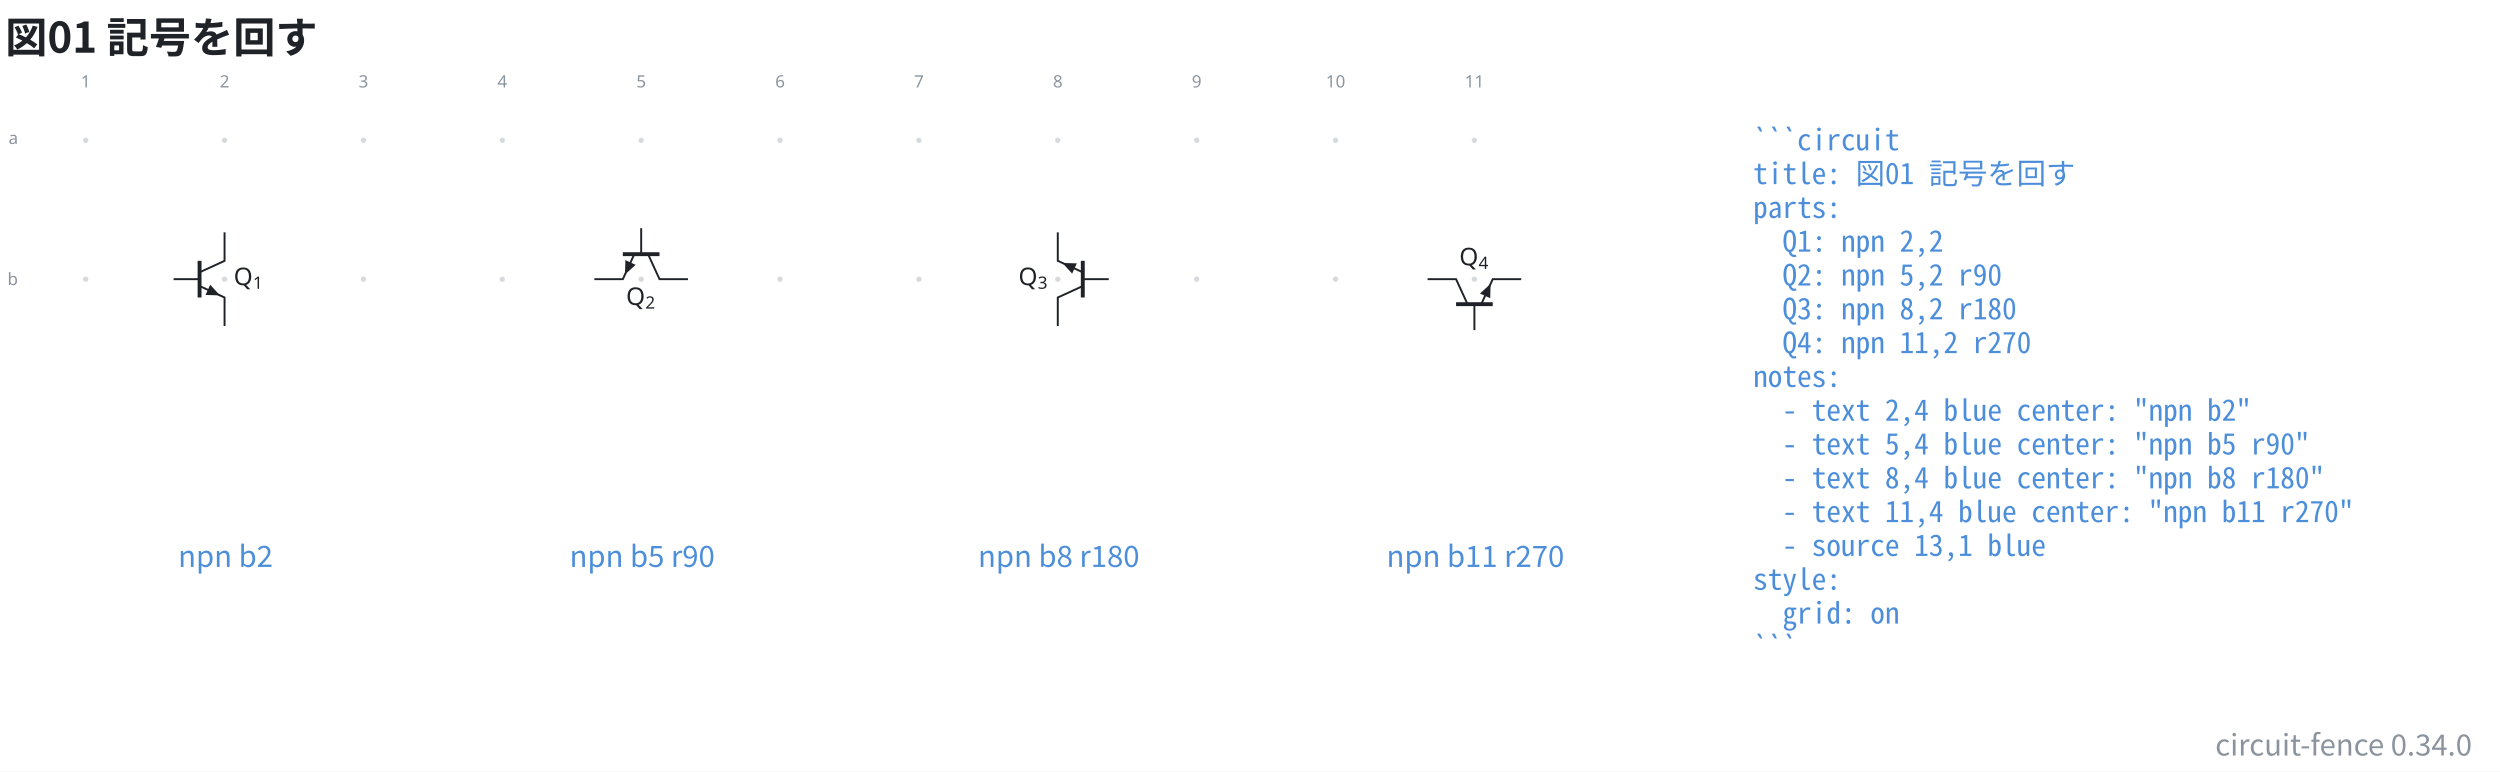
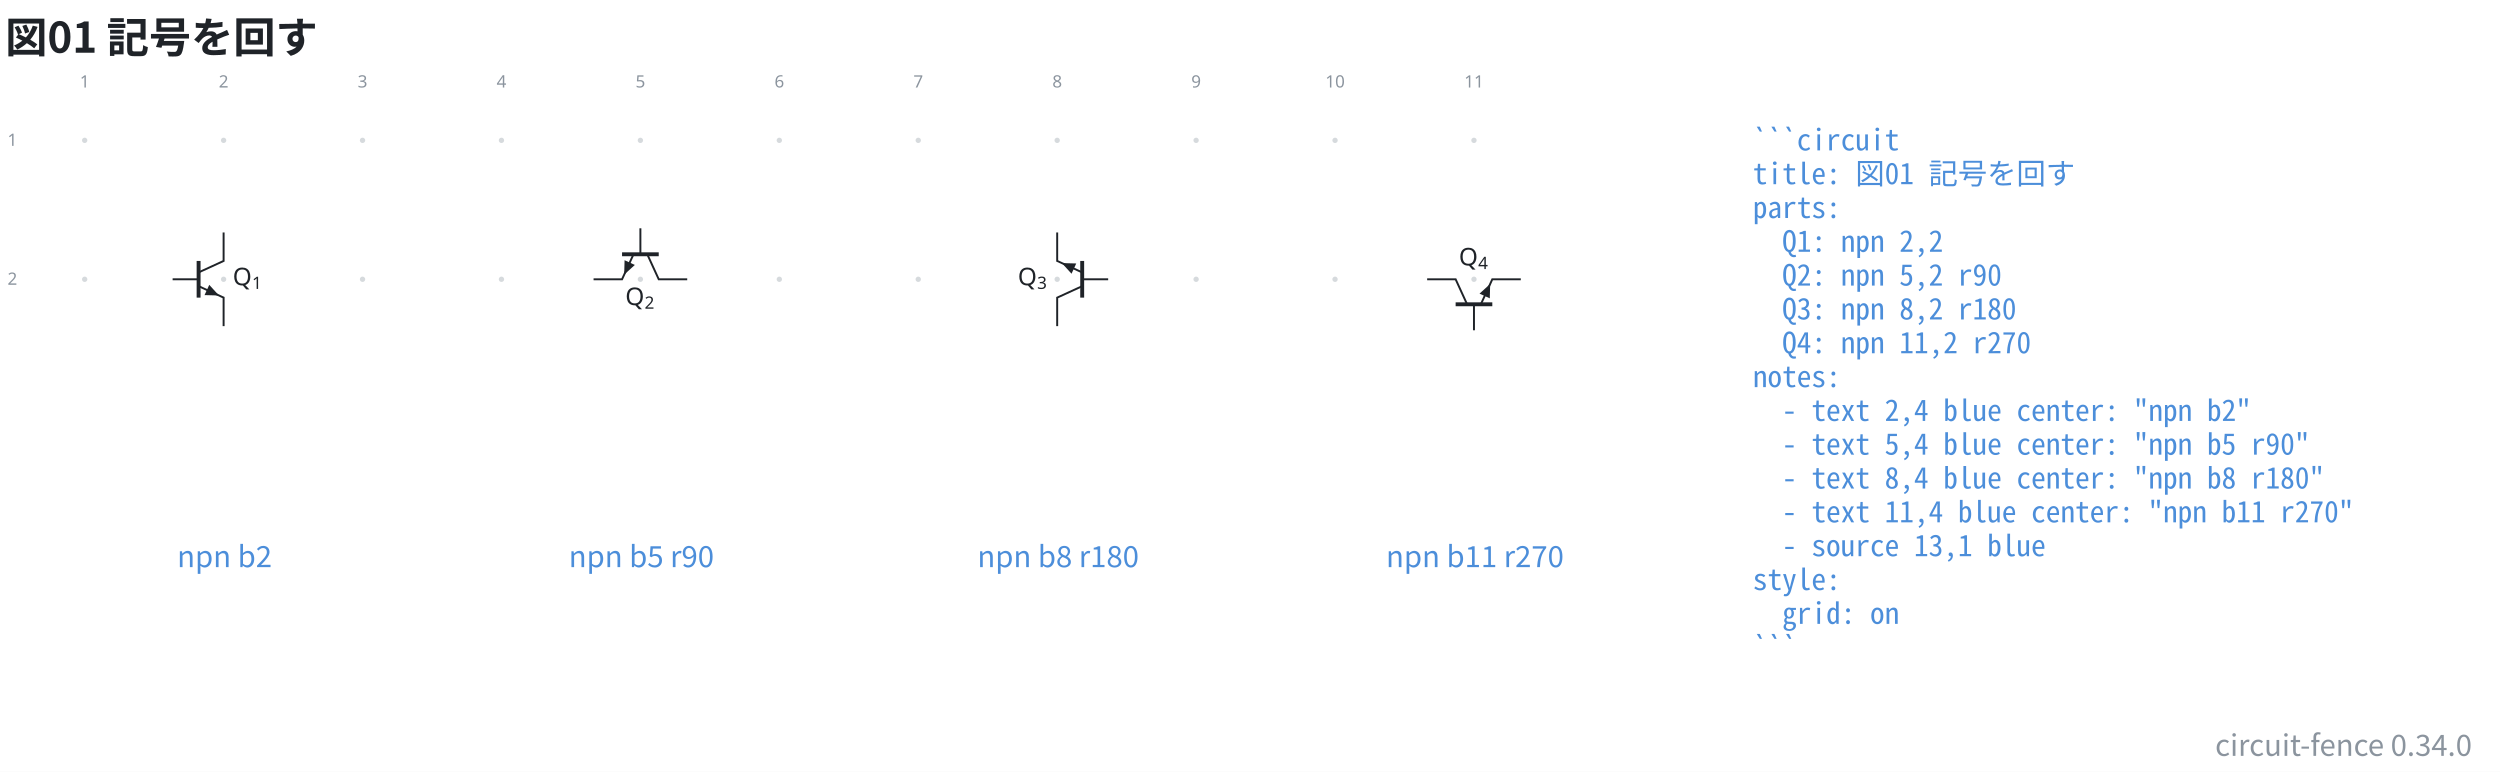
- <svg xmlns="http://www.w3.org/2000/svg" data-figure-paper="#ffffff" data-circuit-fence="0.34.0" fill="#1f2328" width="1365.905" height="421.518" viewBox="-72 -72 1024.429 316.138">
-   <rect x="-72" y="-72" width="1024.429" height="316.138" fill="#ffffff" />
+ <svg xmlns="http://www.w3.org/2000/svg" data-figure-paper="#ffffff" data-circuit-fence="0.34.0" fill="#1f2328" width="1365.331" height="421.518" viewBox="-72 -72 1023.998 316.138">
+   <rect x="-72" y="-72" width="1023.998" height="316.138" fill="#ffffff" />
  <g stroke="#1f2328" stroke-miterlimit="10" stroke-width=".8">
-     <path fill="#8b949e" fill-opacity=".35" stroke="none" stroke-opacity=".35" d="M-35.787-14.511a1.1 1.1 0 1 0-2.2 0 1.1 1.1 0 0 0 2.2 0M-35.787 42.394a1.1 1.1 0 1 0-2.2 0 1.1 1.1 0 0 0 2.2 0M21.118-14.511a1.1 1.1 0 1 0-2.2 0 1.1 1.1 0 0 0 2.2 0M21.118 42.394a1.1 1.1 0 1 0-2.2 0 1.1 1.1 0 0 0 2.2 0M78.024-14.511a1.1 1.1 0 1 0-2.2 0 1.1 1.1 0 0 0 2.2 0M78.024 42.394a1.1 1.1 0 1 0-2.2 0 1.1 1.1 0 0 0 2.2 0M134.93-14.511a1.1 1.1 0 1 0-2.2 0 1.1 1.1 0 0 0 2.2 0M134.93 42.394a1.1 1.1 0 1 0-2.2 0 1.1 1.1 0 0 0 2.2 0M191.835-14.511a1.1 1.1 0 1 0-2.2 0 1.1 1.1 0 0 0 2.2 0M191.835 42.394a1.1 1.1 0 1 0-2.2 0 1.1 1.1 0 0 0 2.2 0M248.74-14.511a1.1 1.1 0 1 0-2.2 0 1.1 1.1 0 0 0 2.2 0M248.74 42.394a1.1 1.1 0 1 0-2.2 0 1.1 1.1 0 0 0 2.2 0M305.646-14.511a1.1 1.1 0 1 0-2.2 0 1.1 1.1 0 0 0 2.2 0M305.646 42.394a1.1 1.1 0 1 0-2.2 0 1.1 1.1 0 0 0 2.2 0M362.551-14.511a1.1 1.1 0 1 0-2.2 0 1.1 1.1 0 0 0 2.2 0M362.551 42.394a1.1 1.1 0 1 0-2.2 0 1.1 1.1 0 0 0 2.2 0M419.457-14.511a1.1 1.1 0 1 0-2.2 0 1.1 1.1 0 0 0 2.2 0M419.457 42.394a1.1 1.1 0 1 0-2.2 0 1.1 1.1 0 0 0 2.2 0M476.362-14.511a1.1 1.1 0 1 0-2.2 0 1.1 1.1 0 0 0 2.2 0M476.362 42.394a1.1 1.1 0 1 0-2.2 0 1.1 1.1 0 0 0 2.2 0M533.268-14.511a1.1 1.1 0 1 0-2.2 0 1.1 1.1 0 0 0 2.2 0M533.268 42.394a1.1 1.1 0 1 0-2.2 0 1.1 1.1 0 0 0 2.2 0m-1.1 0" />
+     <path fill="#8b949e" fill-opacity=".35" stroke="none" stroke-opacity=".35" d="M-36.218-14.511a1.1 1.1 0 1 0-2.2 0 1.1 1.1 0 0 0 2.2 0M-36.218 42.394a1.1 1.1 0 1 0-2.2 0 1.1 1.1 0 0 0 2.2 0M20.688-14.511a1.1 1.1 0 1 0-2.2 0 1.1 1.1 0 0 0 2.2 0M20.688 42.394a1.1 1.1 0 1 0-2.2 0 1.1 1.1 0 0 0 2.2 0M77.593-14.511a1.1 1.1 0 1 0-2.2 0 1.1 1.1 0 0 0 2.2 0M77.593 42.394a1.1 1.1 0 1 0-2.2 0 1.1 1.1 0 0 0 2.2 0M134.499-14.511a1.1 1.1 0 1 0-2.2 0 1.1 1.1 0 0 0 2.2 0M134.499 42.394a1.1 1.1 0 1 0-2.2 0 1.1 1.1 0 0 0 2.2 0M191.404-14.511a1.1 1.1 0 1 0-2.2 0 1.1 1.1 0 0 0 2.2 0M191.404 42.394a1.1 1.1 0 1 0-2.2 0 1.1 1.1 0 0 0 2.2 0M248.31-14.511a1.1 1.1 0 1 0-2.2 0 1.1 1.1 0 0 0 2.2 0M248.31 42.394a1.1 1.1 0 1 0-2.2 0 1.1 1.1 0 0 0 2.2 0M305.215-14.511a1.1 1.1 0 1 0-2.2 0 1.1 1.1 0 0 0 2.2 0M305.215 42.394a1.1 1.1 0 1 0-2.2 0 1.1 1.1 0 0 0 2.2 0M362.12-14.511a1.1 1.1 0 1 0-2.2 0 1.1 1.1 0 0 0 2.2 0M362.12 42.394a1.1 1.1 0 1 0-2.2 0 1.1 1.1 0 0 0 2.2 0M419.026-14.511a1.1 1.1 0 1 0-2.2 0 1.1 1.1 0 0 0 2.2 0M419.026 42.394a1.1 1.1 0 1 0-2.2 0 1.1 1.1 0 0 0 2.2 0M475.932-14.511a1.1 1.1 0 1 0-2.2 0 1.1 1.1 0 0 0 2.2 0M475.932 42.394a1.1 1.1 0 1 0-2.2 0 1.1 1.1 0 0 0 2.2 0M532.837-14.511a1.1 1.1 0 1 0-2.2 0 1.1 1.1 0 0 0 2.2 0M532.837 42.394a1.1 1.1 0 1 0-2.2 0 1.1 1.1 0 0 0 2.2 0m-1.1 0" />
    <g fill="#8b949e" stroke="#8b949e">
-       <text x="-36.887" y="-14.511" fill="#8b949e" stroke="none" font-family="cmr7" font-size="7" transform="translate(-1.993 -21.645)">1</text>
+       <text x="-37.318" y="-14.511" fill="#8b949e" stroke="none" font-family="cmr7" font-size="7" transform="translate(-1.993 -21.645)">1</text>
    </g>
    <g fill="#8b949e" stroke="#8b949e">
-       <text x="-36.887" y="-14.511" fill="#8b949e" stroke="none" font-family="cmr7" font-size="7" transform="translate(54.912 -21.645)">2</text>
+       <text x="-37.318" y="-14.511" fill="#8b949e" stroke="none" font-family="cmr7" font-size="7" transform="translate(54.912 -21.645)">2</text>
    </g>
    <g fill="#8b949e" stroke="#8b949e">
-       <text x="-36.887" y="-14.511" fill="#8b949e" stroke="none" font-family="cmr7" font-size="7" transform="translate(111.818 -21.645)">3</text>
+       <text x="-37.318" y="-14.511" fill="#8b949e" stroke="none" font-family="cmr7" font-size="7" transform="translate(111.818 -21.645)">3</text>
    </g>
    <g fill="#8b949e" stroke="#8b949e">
-       <text x="-36.887" y="-14.511" fill="#8b949e" stroke="none" font-family="cmr7" font-size="7" transform="translate(168.723 -21.645)">4</text>
+       <text x="-37.318" y="-14.511" fill="#8b949e" stroke="none" font-family="cmr7" font-size="7" transform="translate(168.723 -21.645)">4</text>
    </g>
    <g fill="#8b949e" stroke="#8b949e">
-       <text x="-36.887" y="-14.511" fill="#8b949e" stroke="none" font-family="cmr7" font-size="7" transform="translate(225.629 -21.645)">5</text>
+       <text x="-37.318" y="-14.511" fill="#8b949e" stroke="none" font-family="cmr7" font-size="7" transform="translate(225.629 -21.645)">5</text>
    </g>
    <g fill="#8b949e" stroke="#8b949e">
-       <text x="-36.887" y="-14.511" fill="#8b949e" stroke="none" font-family="cmr7" font-size="7" transform="translate(282.534 -21.645)">6</text>
+       <text x="-37.318" y="-14.511" fill="#8b949e" stroke="none" font-family="cmr7" font-size="7" transform="translate(282.534 -21.645)">6</text>
    </g>
    <g fill="#8b949e" stroke="#8b949e">
-       <text x="-36.887" y="-14.511" fill="#8b949e" stroke="none" font-family="cmr7" font-size="7" transform="translate(339.44 -21.645)">7</text>
+       <text x="-37.318" y="-14.511" fill="#8b949e" stroke="none" font-family="cmr7" font-size="7" transform="translate(339.44 -21.645)">7</text>
    </g>
    <g fill="#8b949e" stroke="#8b949e">
-       <text x="-36.887" y="-14.511" fill="#8b949e" stroke="none" font-family="cmr7" font-size="7" transform="translate(396.345 -21.645)">8</text>
+       <text x="-37.318" y="-14.511" fill="#8b949e" stroke="none" font-family="cmr7" font-size="7" transform="translate(396.345 -21.645)">8</text>
    </g>
    <g fill="#8b949e" stroke="#8b949e">
-       <text x="-36.887" y="-14.511" fill="#8b949e" stroke="none" font-family="cmr7" font-size="7" transform="translate(453.25 -21.645)">9</text>
+       <text x="-37.318" y="-14.511" fill="#8b949e" stroke="none" font-family="cmr7" font-size="7" transform="translate(453.25 -21.645)">9</text>
    </g>
    <g fill="#8b949e" stroke="#8b949e">
-       <text x="-36.887" y="-14.511" fill="#8b949e" stroke="none" font-family="cmr7" font-size="7" transform="translate(508.163 -21.645)">10</text>
+       <text x="-37.318" y="-14.511" fill="#8b949e" stroke="none" font-family="cmr7" font-size="7" transform="translate(508.163 -21.645)">10</text>
    </g>
    <g fill="#8b949e" stroke="#8b949e">
-       <text x="-36.887" y="-14.511" fill="#8b949e" stroke="none" font-family="cmr7" font-size="7" transform="translate(565.069 -21.645)">11</text>
+       <text x="-37.318" y="-14.511" fill="#8b949e" stroke="none" font-family="cmr7" font-size="7" transform="translate(565.069 -21.645)">11</text>
    </g>
    <g fill="#8b949e" stroke="#8b949e">
-       <text x="-36.887" y="-14.511" fill="#8b949e" stroke="none" font-family="cmr7" font-size="7" transform="translate(-31.62 1.507)">a</text>
+       <text x="-37.318" y="-14.511" fill="#8b949e" stroke="none" font-family="cmr7" font-size="7" transform="translate(-31.62 2.256)">1</text>
    </g>
    <g fill="#8b949e" stroke="#8b949e">
-       <text x="-36.887" y="-14.511" fill="#8b949e" stroke="none" font-family="cmr7" font-size="7" transform="translate(-32.05 59.336)">b</text>
+       <text x="-37.318" y="-14.511" fill="#8b949e" stroke="none" font-family="cmr7" font-size="7" transform="translate(-31.62 59.161)">2</text>
    </g>
-     <path fill="none" d="M20.018 23.215v11.668L9.775 39.578" />
-     <path fill="none" stroke-width="1.6" d="M9.775 34.883v15.023" />
-     <path fill="none" d="m9.775 45.211 10.243 4.695v11.667" />
-     <path stroke="none" d="m13.175 46.77.965-2.105 3.964 4.363-5.893-.155Z" />
-     <path fill="none" d="M9.775 42.394H-.868" />
+     <path fill="none" d="M19.588 23.215v11.668L9.345 39.578" />
+     <path fill="none" stroke-width="1.6" d="M9.345 34.883v15.023" />
+     <path fill="none" d="m9.345 45.211 10.243 4.695v11.667" />
+     <path stroke="none" d="m12.745 46.77.964-2.105 3.965 4.363-5.894-.155Z" />
+     <path fill="none" d="M9.345 42.394H-1.298" />
    <g stroke="none">
-       <text x="-36.887" y="-14.511" font-family="cmmi10" font-size="10" transform="translate(60.638 59.35)">Q</text>
-       <text x="-28.982" y="-13.011" font-family="cmr7" font-size="7" transform="translate(60.638 59.35)">1</text>
+       <text x="-37.318" y="-14.511" font-family="cmmi10" font-size="10" transform="translate(60.638 59.35)">Q</text>
+       <text x="-29.412" y="-13.011" font-family="cmr7" font-size="7" transform="translate(60.638 59.35)">1</text>
    </g>
-     <path fill="none" d="M209.914 42.394h-11.668l-4.695-10.243" />
-     <path fill="none" stroke-width="1.6" d="M198.246 32.151h-15.023" />
-     <path fill="none" d="m187.918 32.151-4.695 10.243h-11.667" />
-     <path stroke="none" d="m186.36 35.551 2.104.965-4.363 3.964.155-5.893Z" />
-     <path fill="none" d="M190.735 32.151V21.508" />
+     <path fill="none" d="M209.483 42.394h-11.667l-4.695-10.243" />
+     <path fill="none" stroke-width="1.6" d="M197.816 32.151h-15.023" />
+     <path fill="none" d="m187.487 32.151-4.694 10.243h-11.668" />
+     <path stroke="none" d="m185.93 35.551 2.103.965-4.363 3.964.155-5.893Z" />
+     <path fill="none" d="M190.304 32.151V21.508" />
    <g stroke="none">
-       <text x="-36.887" y="-14.511" font-family="cmmi10" font-size="10" transform="translate(221.426 67.472)">Q</text>
-       <text x="-28.982" y="-13.011" font-family="cmr7" font-size="7" transform="translate(221.426 67.472)">2</text>
+       <text x="-37.318" y="-14.511" font-family="cmmi10" font-size="10" transform="translate(221.426 67.472)">Q</text>
+       <text x="-29.412" y="-13.011" font-family="cmr7" font-size="7" transform="translate(221.426 67.472)">2</text>
    </g>
-     <path fill="none" d="M361.451 61.573V49.906l10.243-4.695" />
-     <path fill="none" stroke-width="1.6" d="M371.694 49.906V34.883" />
-     <path fill="none" d="m371.694 39.578-10.243-4.695V23.215" />
-     <path stroke="none" d="m368.294 38.02-.964 2.103-3.965-4.363 5.894.155Z" />
-     <path fill="none" d="M371.694 42.394h10.643" />
+     <path fill="none" d="M361.02 61.573V49.906l10.244-4.695" />
+     <path fill="none" stroke-width="1.6" d="M371.264 49.906V34.883" />
+     <path fill="none" d="m371.264 39.578-10.243-4.695V23.215" />
+     <path stroke="none" d="m367.864 38.02-.965 2.103-3.964-4.363 5.893.155Z" />
+     <path fill="none" d="M371.264 42.394h10.643" />
    <g stroke="none">
-       <text x="-36.887" y="-14.511" font-family="cmmi10" font-size="10" transform="translate(382.214 59.35)">Q</text>
-       <text x="-28.982" y="-13.011" font-family="cmr7" font-size="7" transform="translate(382.214 59.35)">3</text>
+       <text x="-37.318" y="-14.511" font-family="cmmi10" font-size="10" transform="translate(382.214 59.35)">Q</text>
+       <text x="-29.412" y="-13.011" font-family="cmr7" font-size="7" transform="translate(382.214 59.35)">3</text>
    </g>
-     <path fill="none" d="M512.989 42.394h11.667l4.695 10.243" />
-     <path fill="none" stroke-width="1.6" d="M524.656 52.637h15.023" />
-     <path fill="none" d="m534.984 52.637 4.695-10.243h11.668" />
-     <path stroke="none" d="m536.543 49.237-2.104-.964 4.363-3.965-.155 5.894Z" />
-     <path fill="none" d="M532.168 52.637V63.28" />
+     <path fill="none" d="M512.558 42.394h11.668l4.694 10.243" />
+     <path fill="none" stroke-width="1.6" d="M524.226 52.637h15.023" />
+     <path fill="none" d="m534.554 52.637 4.695-10.243h11.667" />
+     <path stroke="none" d="m536.112 49.237-2.104-.964 4.363-3.965-.155 5.894Z" />
+     <path fill="none" d="M531.737 52.637V63.28" />
    <g stroke="none">
-       <text x="-36.887" y="-14.511" font-family="cmmi10" font-size="10" transform="translate(562.859 51.228)">Q</text>
-       <text x="-28.982" y="-13.011" font-family="cmr7" font-size="7" transform="translate(562.859 51.228)">4</text>
+       <text x="-37.318" y="-14.511" font-family="cmmi10" font-size="10" transform="translate(562.859 51.228)">Q</text>
+       <text x="-29.412" y="-13.011" font-family="cmr7" font-size="7" transform="translate(562.859 51.228)">4</text>
    </g>
    <g>
-       <text x="-36.887" y="-14.511" fill="#4c8eda" stroke="none" font-family="'Noto Sans CJK JP','Noto Sans JP','Hiragino Sans','Yu Gothic',sans-serif" font-size="12" transform="translate(57.305 174.816)" text-anchor="middle">npn b2</text>
+       <text x="-37.318" y="-14.511" fill="#4c8eda" stroke="none" font-family="'Noto Sans CJK JP','Noto Sans JP','Hiragino Sans','Yu Gothic',sans-serif" font-size="12" transform="translate(57.305 174.816)" text-anchor="middle">npn b2</text>
    </g>
    <g>
-       <text x="-36.887" y="-14.511" fill="#4c8eda" stroke="none" font-family="'Noto Sans CJK JP','Noto Sans JP','Hiragino Sans','Yu Gothic',sans-serif" font-size="12" transform="translate(228.022 174.816)" text-anchor="middle">npn b5 r90</text>
+       <text x="-37.318" y="-14.511" fill="#4c8eda" stroke="none" font-family="'Noto Sans CJK JP','Noto Sans JP','Hiragino Sans','Yu Gothic',sans-serif" font-size="12" transform="translate(228.022 174.816)" text-anchor="middle">npn b5 r90</text>
    </g>
    <g>
-       <text x="-36.887" y="-14.511" fill="#4c8eda" stroke="none" font-family="'Noto Sans CJK JP','Noto Sans JP','Hiragino Sans','Yu Gothic',sans-serif" font-size="12" transform="translate(398.738 174.816)" text-anchor="middle">npn b8 r180</text>
+       <text x="-37.318" y="-14.511" fill="#4c8eda" stroke="none" font-family="'Noto Sans CJK JP','Noto Sans JP','Hiragino Sans','Yu Gothic',sans-serif" font-size="12" transform="translate(398.738 174.816)" text-anchor="middle">npn b8 r180</text>
    </g>
    <g>
-       <text x="-36.887" y="-14.511" fill="#4c8eda" stroke="none" font-family="'Noto Sans CJK JP','Noto Sans JP','Hiragino Sans','Yu Gothic',sans-serif" font-size="12" transform="translate(569.455 174.816)" text-anchor="middle">npn b11 r270</text>
+       <text x="-37.318" y="-14.511" fill="#4c8eda" stroke="none" font-family="'Noto Sans CJK JP','Noto Sans JP','Hiragino Sans','Yu Gothic',sans-serif" font-size="12" transform="translate(569.455 174.816)" text-anchor="middle">npn b11 r270</text>
    </g>
    <g>
-       <text x="-36.887" y="-14.511" fill="#4c8eda" stroke="none" font-family="'Noto Sans Mono CJK JP',ui-monospace,'SFMono-Regular',Consolas,'Liberation Mono',monospace" font-size="12" transform="translate(683.266 4.1)" xml:space="preserve">```circuit</text>
+       <text x="-37.318" y="-14.511" fill="#4c8eda" stroke="none" font-family="'Noto Sans Mono CJK JP',ui-monospace,'SFMono-Regular',Consolas,'Liberation Mono',monospace" font-size="12" transform="translate(683.266 4.1)" xml:space="preserve">```circuit</text>
    </g>
    <g>
-       <text x="-36.887" y="-14.511" fill="#4c8eda" stroke="none" font-family="'Noto Sans Mono CJK JP',ui-monospace,'SFMono-Regular',Consolas,'Liberation Mono',monospace" font-size="12" transform="translate(683.266 17.956)" xml:space="preserve">title: 図01 記号を回す</text>
+       <text x="-37.318" y="-14.511" fill="#4c8eda" stroke="none" font-family="'Noto Sans Mono CJK JP',ui-monospace,'SFMono-Regular',Consolas,'Liberation Mono',monospace" font-size="12" transform="translate(683.266 17.956)" xml:space="preserve">title: 図01 記号を回す</text>
    </g>
    <g>
-       <text x="-36.887" y="-14.511" fill="#4c8eda" stroke="none" font-family="'Noto Sans Mono CJK JP',ui-monospace,'SFMono-Regular',Consolas,'Liberation Mono',monospace" font-size="12" transform="translate(683.266 31.813)" xml:space="preserve">parts:</text>
+       <text x="-37.318" y="-14.511" fill="#4c8eda" stroke="none" font-family="'Noto Sans Mono CJK JP',ui-monospace,'SFMono-Regular',Consolas,'Liberation Mono',monospace" font-size="12" transform="translate(683.266 31.813)" xml:space="preserve">parts:</text>
    </g>
    <g>
-       <text x="-36.887" y="-14.511" fill="#4c8eda" stroke="none" font-family="'Noto Sans Mono CJK JP',ui-monospace,'SFMono-Regular',Consolas,'Liberation Mono',monospace" font-size="12" transform="translate(683.266 45.641)" xml:space="preserve">  Q1: npn 2,2</text>
+       <text x="-37.318" y="-14.511" fill="#4c8eda" stroke="none" font-family="'Noto Sans Mono CJK JP',ui-monospace,'SFMono-Regular',Consolas,'Liberation Mono',monospace" font-size="12" transform="translate(683.266 45.641)" xml:space="preserve">  Q1: npn 2,2</text>
    </g>
    <g>
-       <text x="-36.887" y="-14.511" fill="#4c8eda" stroke="none" font-family="'Noto Sans Mono CJK JP',ui-monospace,'SFMono-Regular',Consolas,'Liberation Mono',monospace" font-size="12" transform="translate(683.266 59.498)" xml:space="preserve">  Q2: npn 5,2 r90</text>
+       <text x="-37.318" y="-14.511" fill="#4c8eda" stroke="none" font-family="'Noto Sans Mono CJK JP',ui-monospace,'SFMono-Regular',Consolas,'Liberation Mono',monospace" font-size="12" transform="translate(683.266 59.498)" xml:space="preserve">  Q2: npn 5,2 r90</text>
    </g>
    <g>
-       <text x="-36.887" y="-14.511" fill="#4c8eda" stroke="none" font-family="'Noto Sans Mono CJK JP',ui-monospace,'SFMono-Regular',Consolas,'Liberation Mono',monospace" font-size="12" transform="translate(683.266 73.354)" xml:space="preserve">  Q3: npn 8,2 r180</text>
+       <text x="-37.318" y="-14.511" fill="#4c8eda" stroke="none" font-family="'Noto Sans Mono CJK JP',ui-monospace,'SFMono-Regular',Consolas,'Liberation Mono',monospace" font-size="12" transform="translate(683.266 73.354)" xml:space="preserve">  Q3: npn 8,2 r180</text>
    </g>
    <g>
-       <text x="-36.887" y="-14.511" fill="#4c8eda" stroke="none" font-family="'Noto Sans Mono CJK JP',ui-monospace,'SFMono-Regular',Consolas,'Liberation Mono',monospace" font-size="12" transform="translate(683.266 87.21)" xml:space="preserve">  Q4: npn 11,2 r270</text>
+       <text x="-37.318" y="-14.511" fill="#4c8eda" stroke="none" font-family="'Noto Sans Mono CJK JP',ui-monospace,'SFMono-Regular',Consolas,'Liberation Mono',monospace" font-size="12" transform="translate(683.266 87.21)" xml:space="preserve">  Q4: npn 11,2 r270</text>
    </g>
    <g>
-       <text x="-36.887" y="-14.511" fill="#4c8eda" stroke="none" font-family="'Noto Sans Mono CJK JP',ui-monospace,'SFMono-Regular',Consolas,'Liberation Mono',monospace" font-size="12" transform="translate(683.266 101.067)" xml:space="preserve">notes:</text>
+       <text x="-37.318" y="-14.511" fill="#4c8eda" stroke="none" font-family="'Noto Sans Mono CJK JP',ui-monospace,'SFMono-Regular',Consolas,'Liberation Mono',monospace" font-size="12" transform="translate(683.266 101.067)" xml:space="preserve">notes:</text>
    </g>
    <g>
-       <text x="-36.887" y="-14.511" fill="#4c8eda" stroke="none" font-family="'Noto Sans Mono CJK JP',ui-monospace,'SFMono-Regular',Consolas,'Liberation Mono',monospace" font-size="12" transform="translate(683.266 114.924)" xml:space="preserve">  - text 2,4 blue center: "npn b2"</text>
+       <text x="-37.318" y="-14.511" fill="#4c8eda" stroke="none" font-family="'Noto Sans Mono CJK JP',ui-monospace,'SFMono-Regular',Consolas,'Liberation Mono',monospace" font-size="12" transform="translate(683.266 114.924)" xml:space="preserve">  - text 2,4 blue center: "npn b2"</text>
    </g>
    <g>
-       <text x="-36.887" y="-14.511" fill="#4c8eda" stroke="none" font-family="'Noto Sans Mono CJK JP',ui-monospace,'SFMono-Regular',Consolas,'Liberation Mono',monospace" font-size="12" transform="translate(683.266 128.751)" xml:space="preserve">  - text 5,4 blue center: "npn b5 r90"</text>
+       <text x="-37.318" y="-14.511" fill="#4c8eda" stroke="none" font-family="'Noto Sans Mono CJK JP',ui-monospace,'SFMono-Regular',Consolas,'Liberation Mono',monospace" font-size="12" transform="translate(683.266 128.751)" xml:space="preserve">  - text 5,4 blue center: "npn b5 r90"</text>
    </g>
    <g>
-       <text x="-36.887" y="-14.511" fill="#4c8eda" stroke="none" font-family="'Noto Sans Mono CJK JP',ui-monospace,'SFMono-Regular',Consolas,'Liberation Mono',monospace" font-size="12" transform="translate(683.266 142.608)" xml:space="preserve">  - text 8,4 blue center: "npn b8 r180"</text>
+       <text x="-37.318" y="-14.511" fill="#4c8eda" stroke="none" font-family="'Noto Sans Mono CJK JP',ui-monospace,'SFMono-Regular',Consolas,'Liberation Mono',monospace" font-size="12" transform="translate(683.266 142.608)" xml:space="preserve">  - text 8,4 blue center: "npn b8 r180"</text>
    </g>
    <g>
-       <text x="-36.887" y="-14.511" fill="#4c8eda" stroke="none" font-family="'Noto Sans Mono CJK JP',ui-monospace,'SFMono-Regular',Consolas,'Liberation Mono',monospace" font-size="12" transform="translate(683.266 156.464)" xml:space="preserve">  - text 11,4 blue center: "npn b11 r270"</text>
+       <text x="-37.318" y="-14.511" fill="#4c8eda" stroke="none" font-family="'Noto Sans Mono CJK JP',ui-monospace,'SFMono-Regular',Consolas,'Liberation Mono',monospace" font-size="12" transform="translate(683.266 156.464)" xml:space="preserve">  - text 11,4 blue center: "npn b11 r270"</text>
    </g>
    <g>
-       <text x="-36.887" y="-14.511" fill="#4c8eda" stroke="none" font-family="'Noto Sans Mono CJK JP',ui-monospace,'SFMono-Regular',Consolas,'Liberation Mono',monospace" font-size="12" transform="translate(683.266 170.32)" xml:space="preserve">  - source 13,1 blue</text>
+       <text x="-37.318" y="-14.511" fill="#4c8eda" stroke="none" font-family="'Noto Sans Mono CJK JP',ui-monospace,'SFMono-Regular',Consolas,'Liberation Mono',monospace" font-size="12" transform="translate(683.266 170.32)" xml:space="preserve">  - source 13,1 blue</text>
    </g>
    <g>
-       <text x="-36.887" y="-14.511" fill="#4c8eda" stroke="none" font-family="'Noto Sans Mono CJK JP',ui-monospace,'SFMono-Regular',Consolas,'Liberation Mono',monospace" font-size="12" transform="translate(683.266 184.177)" xml:space="preserve">style:</text>
+       <text x="-37.318" y="-14.511" fill="#4c8eda" stroke="none" font-family="'Noto Sans Mono CJK JP',ui-monospace,'SFMono-Regular',Consolas,'Liberation Mono',monospace" font-size="12" transform="translate(683.266 184.177)" xml:space="preserve">style:</text>
    </g>
    <g>
-       <text x="-36.887" y="-14.511" fill="#4c8eda" stroke="none" font-family="'Noto Sans Mono CJK JP',ui-monospace,'SFMono-Regular',Consolas,'Liberation Mono',monospace" font-size="12" transform="translate(683.266 198.034)" xml:space="preserve">  grid: on</text>
+       <text x="-37.318" y="-14.511" fill="#4c8eda" stroke="none" font-family="'Noto Sans Mono CJK JP',ui-monospace,'SFMono-Regular',Consolas,'Liberation Mono',monospace" font-size="12" transform="translate(683.266 198.034)" xml:space="preserve">  grid: on</text>
    </g>
    <g>
-       <text x="-36.887" y="-14.511" fill="#4c8eda" stroke="none" font-family="'Noto Sans Mono CJK JP',ui-monospace,'SFMono-Regular',Consolas,'Liberation Mono',monospace" font-size="12" transform="translate(683.266 211.862)" xml:space="preserve">```</text>
+       <text x="-37.318" y="-14.511" fill="#4c8eda" stroke="none" font-family="'Noto Sans Mono CJK JP',ui-monospace,'SFMono-Regular',Consolas,'Liberation Mono',monospace" font-size="12" transform="translate(683.266 211.862)" xml:space="preserve">```</text>
    </g>
    <g>
-       <text x="-36.887" y="-14.511" fill="#1f2328" stroke="none" font-family="'Noto Sans CJK JP','Noto Sans JP','Hiragino Sans','Yu Gothic',sans-serif" font-size="17.28" transform="translate(-32.983 -35.889)" font-weight="bold">図01 記号を回す</text>
+       <text x="-37.318" y="-14.511" fill="#1f2328" stroke="none" font-family="'Noto Sans CJK JP','Noto Sans JP','Hiragino Sans','Yu Gothic',sans-serif" font-size="17.28" transform="translate(-32.552 -35.889)" font-weight="bold">図01 記号を回す</text>
    </g>
    <g>
-       <text x="-36.887" y="-14.511" fill="#8b949e" stroke="none" font-family="'Noto Sans CJK JP','Noto Sans JP','Hiragino Sans','Yu Gothic',sans-serif" font-size="12" transform="translate(977.838 252.107)" text-anchor="end">circuit-fence 0.34.0</text>
+       <text x="-37.318" y="-14.511" fill="#8b949e" stroke="none" font-family="'Noto Sans CJK JP','Noto Sans JP','Hiragino Sans','Yu Gothic',sans-serif" font-size="12" transform="translate(977.838 252.107)" text-anchor="end">circuit-fence 0.34.0</text>
    </g>
  </g>
</svg>
